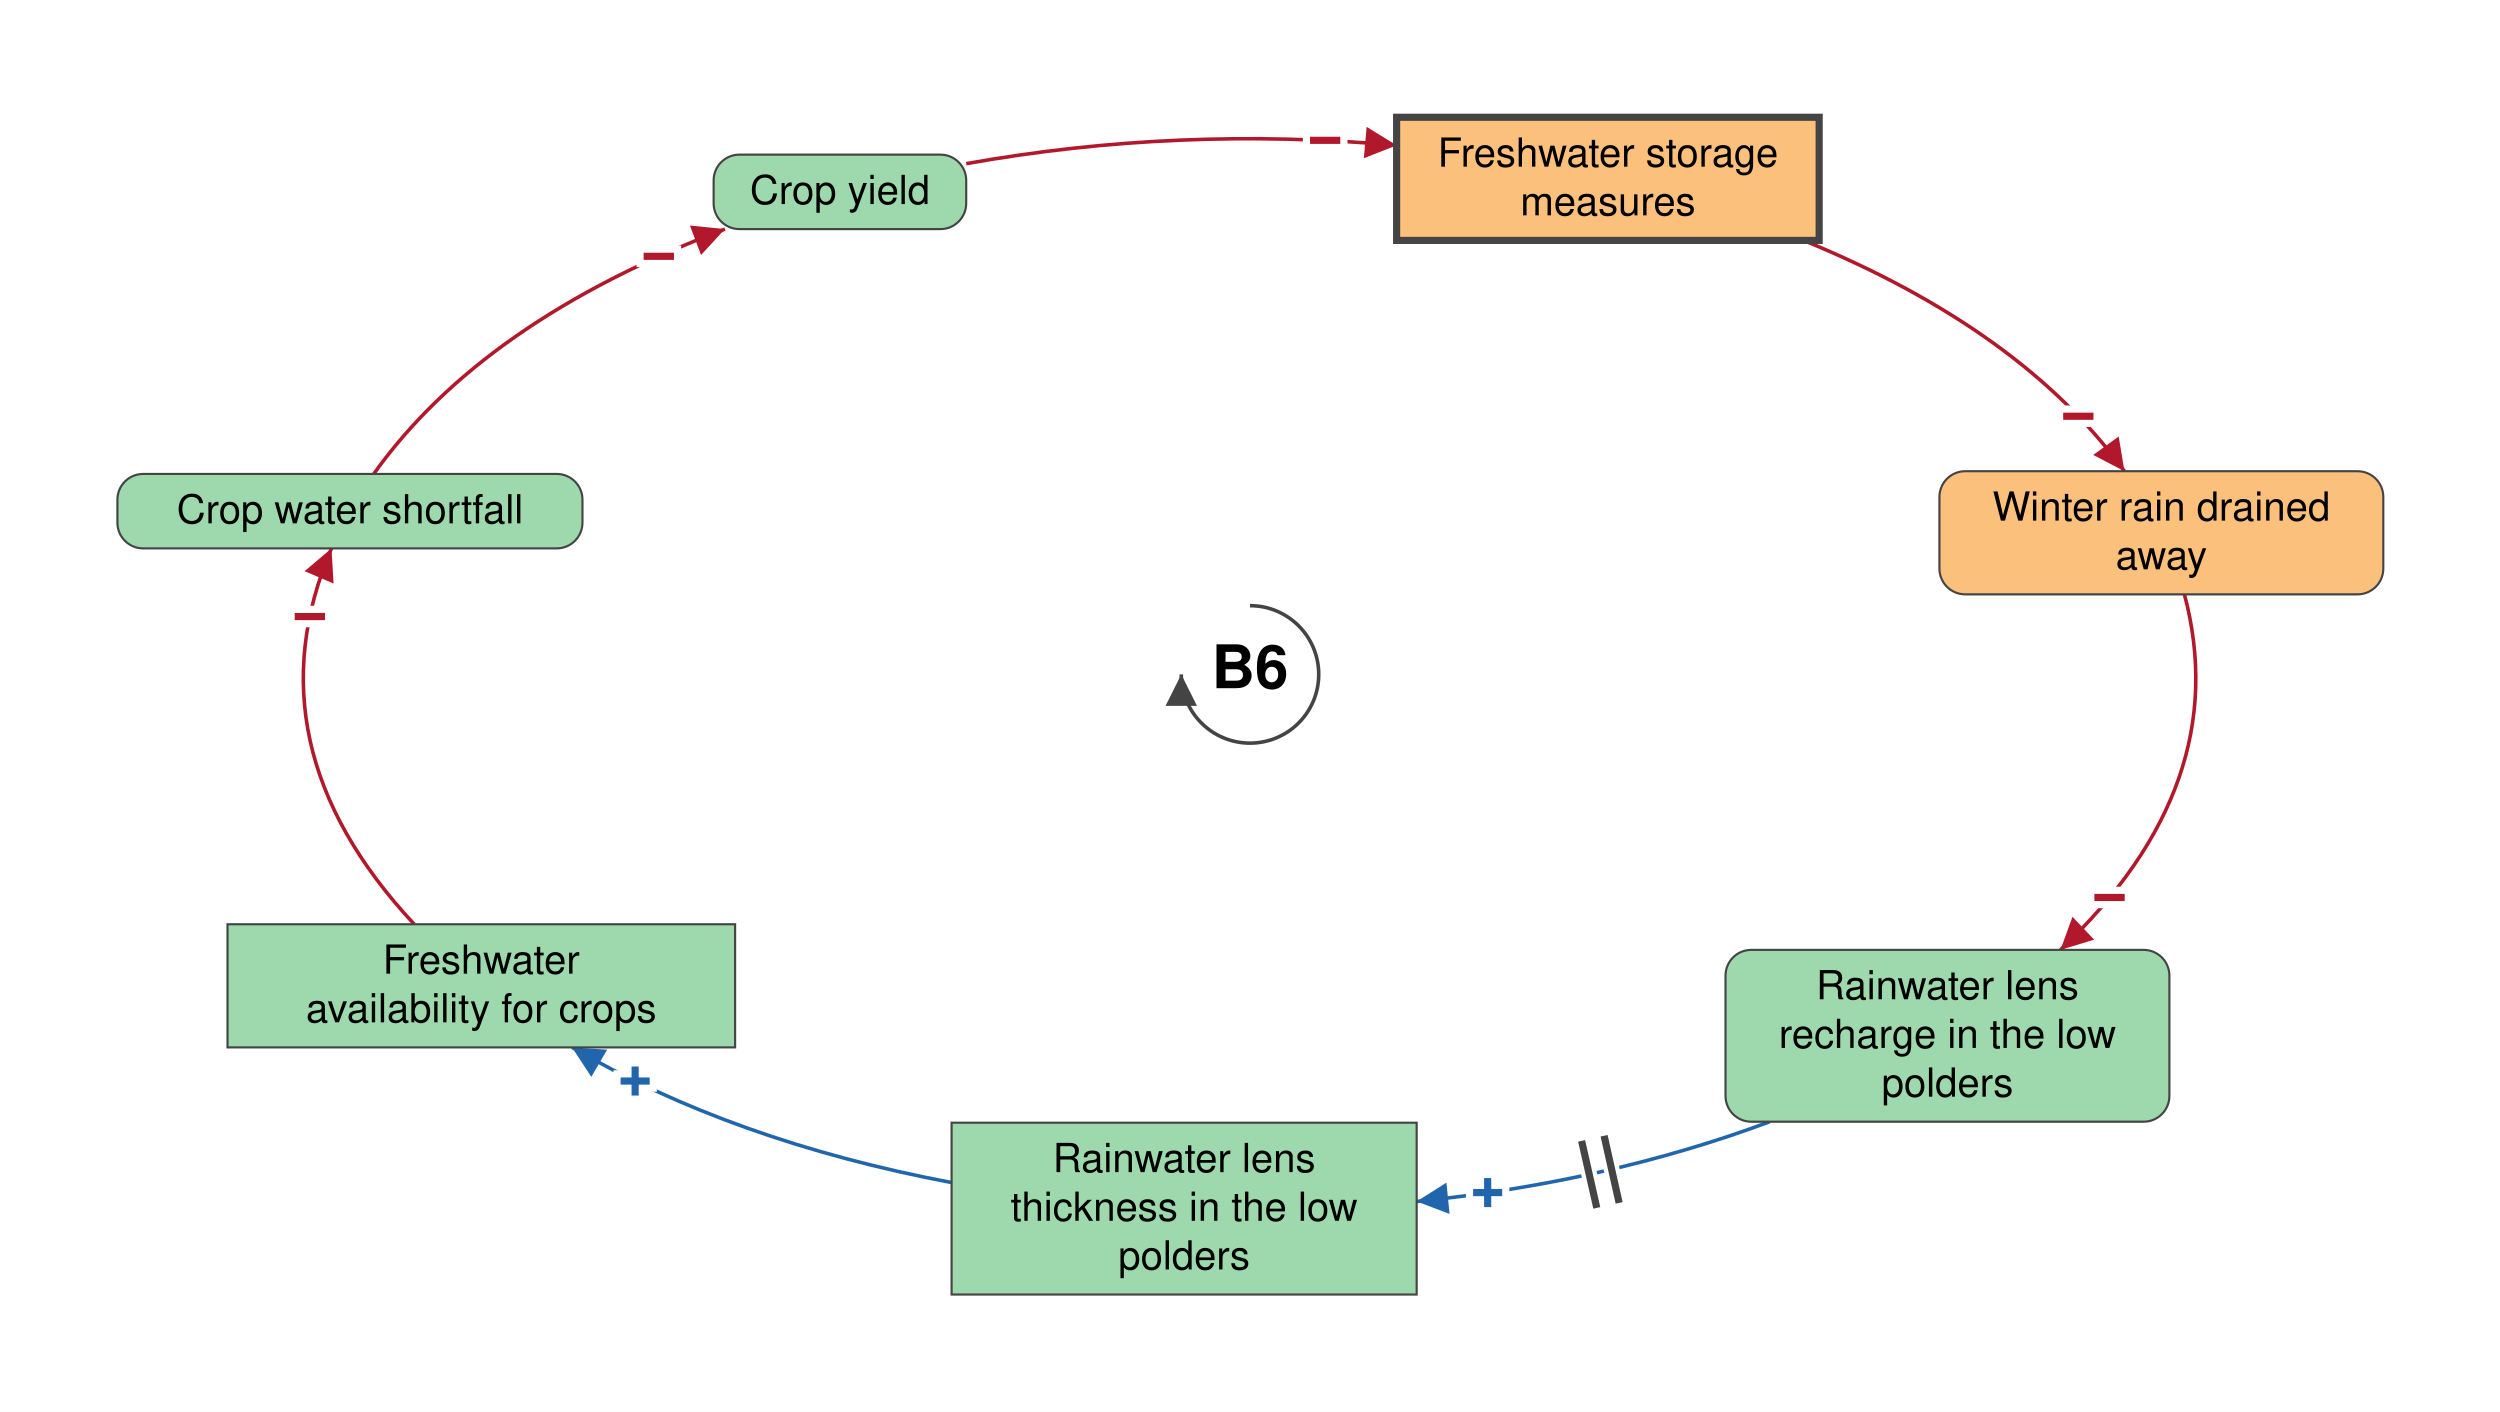
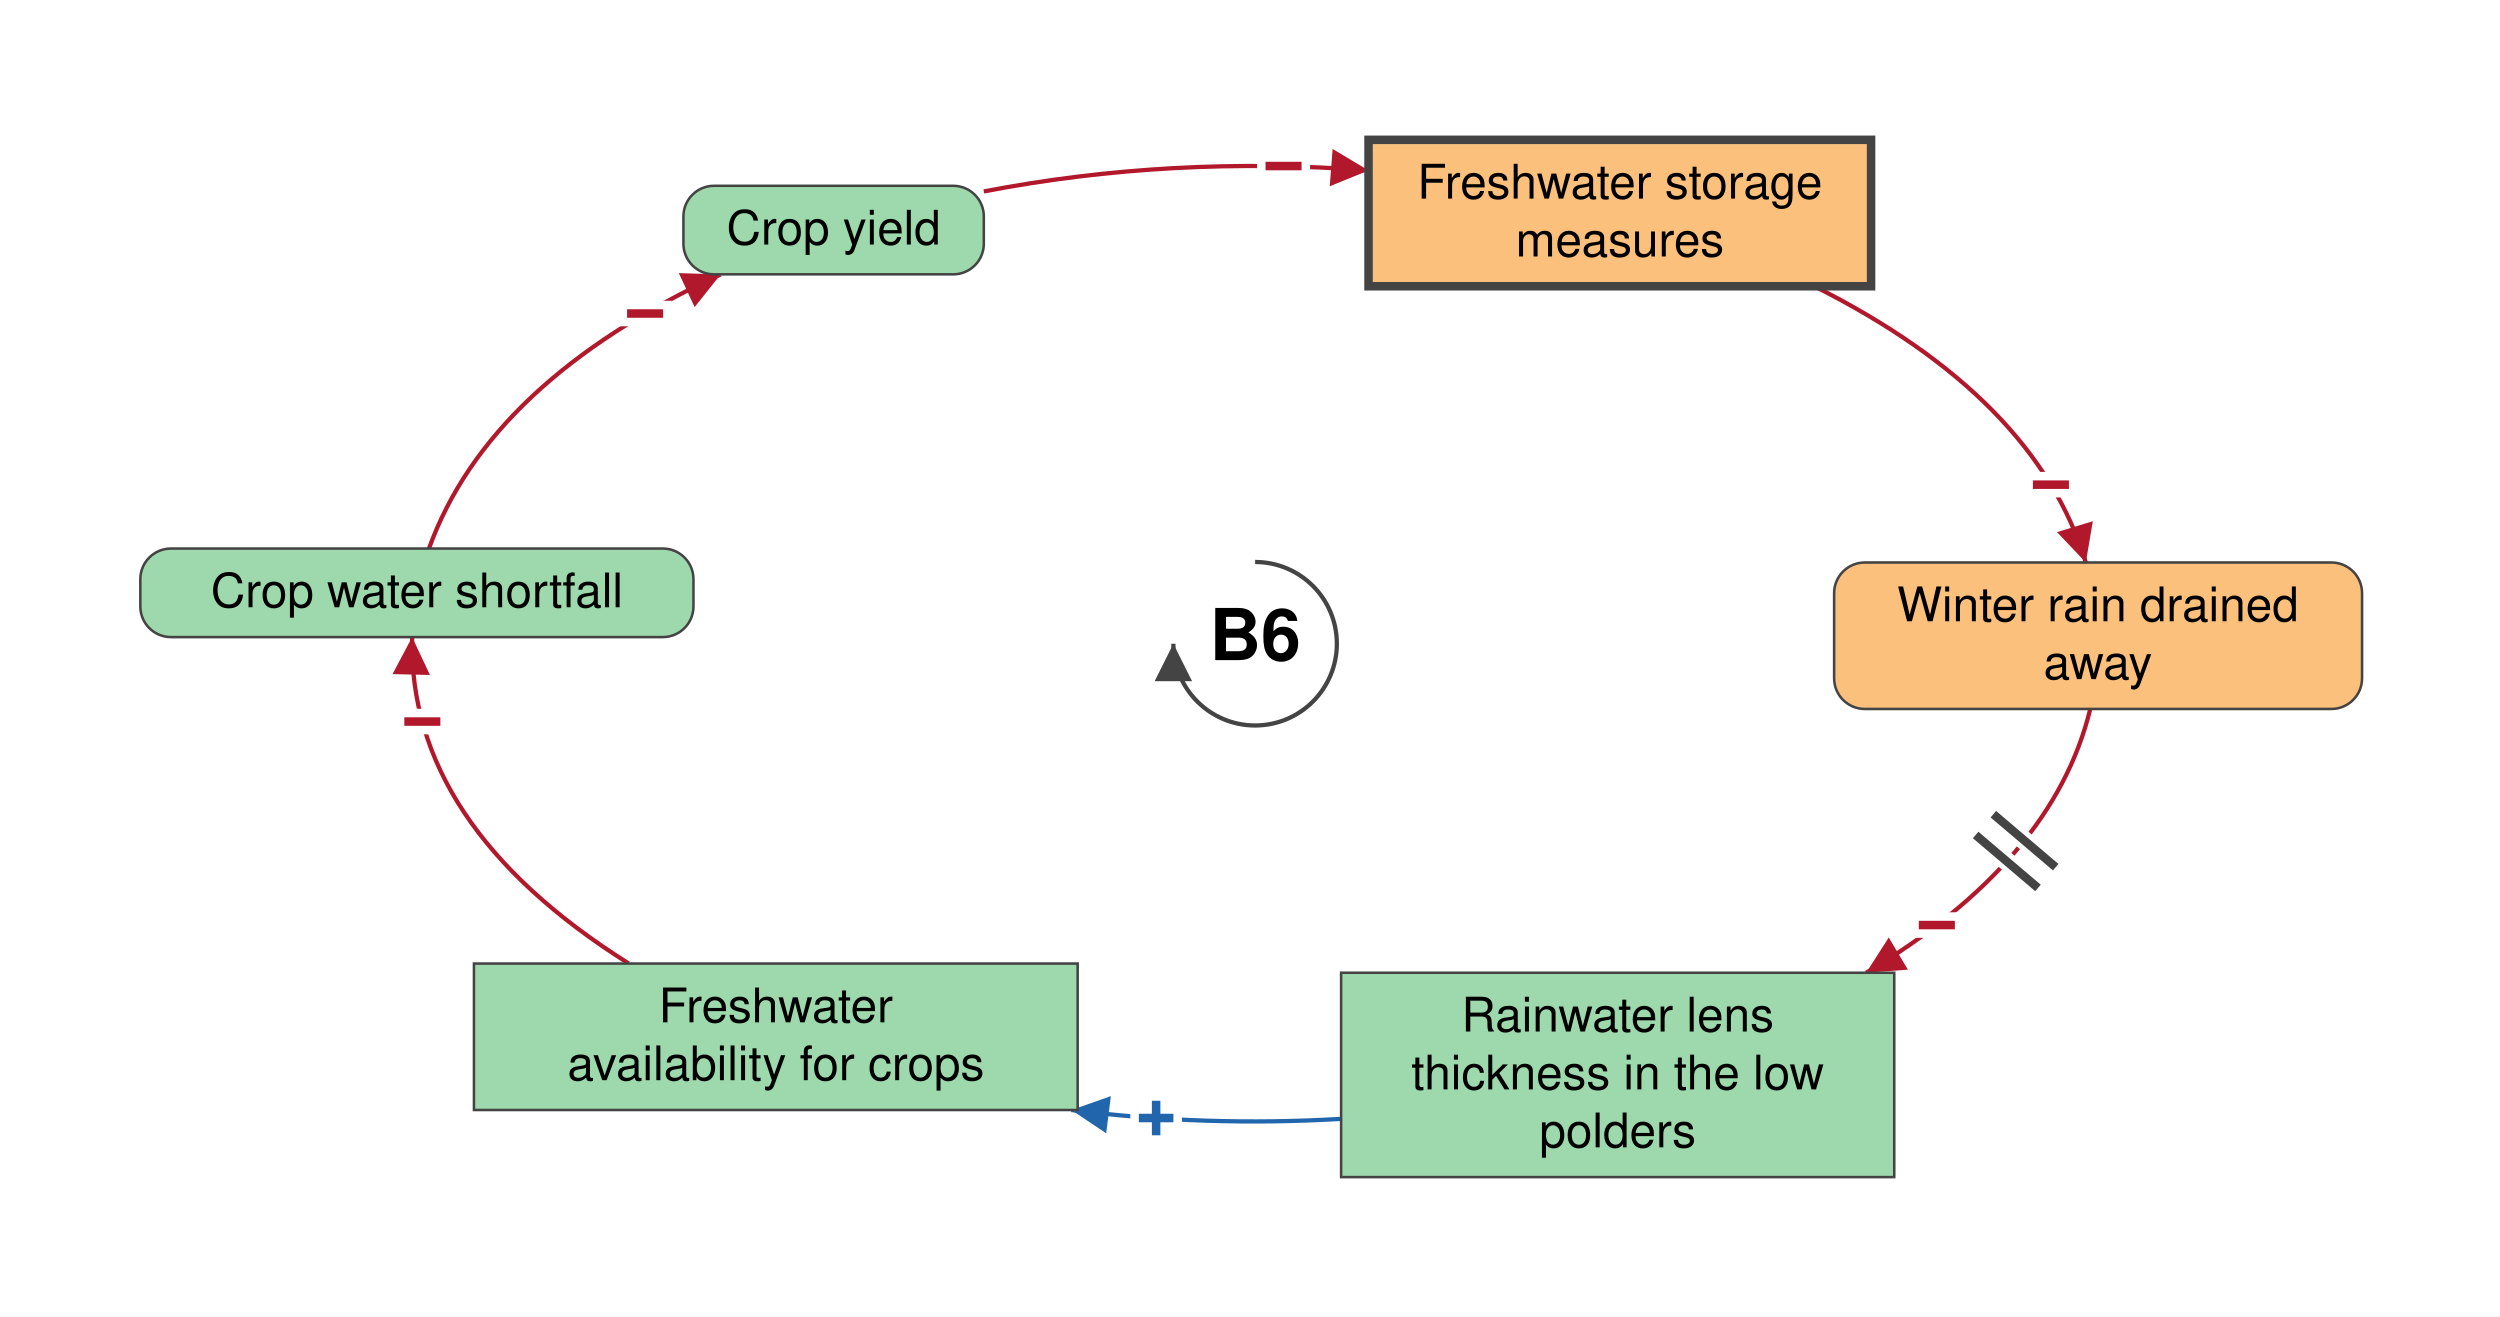
- <svg xmlns="http://www.w3.org/2000/svg" viewBox="-873 -471 1746 986" font-family="Helvetica Neue, Helvetica, Arial, sans-serif" font-size="28" fill="black">
+ <svg xmlns="http://www.w3.org/2000/svg" viewBox="-737 -378 1468 773" font-family="Helvetica Neue, Helvetica, Arial, sans-serif" font-size="28" fill="black">
  <defs>
    <marker id="arrow-plus" viewBox="0 0 10 10" refX="10" refY="5" markerWidth="22" markerHeight="22" markerUnits="userSpaceOnUse" orient="auto">
      <path d="M 0 0 L 10 5 L 0 10 z" fill="#2166AC" />
    </marker>
    <marker id="arrow-minus" viewBox="0 0 10 10" refX="10" refY="5" markerWidth="22" markerHeight="22" markerUnits="userSpaceOnUse" orient="auto">
      <path d="M 0 0 L 10 5 L 0 10 z" fill="#B2182B" />
    </marker>
    <marker id="arrow-grey" viewBox="0 0 10 10" refX="10" refY="5" markerWidth="22" markerHeight="22" markerUnits="userSpaceOnUse" orient="auto">
      <path d="M 0 0 L 10 5 L 0 10 z" fill="#444444" />
    </marker>
  </defs>
-   <rect x="-873" y="-471" width="1746" height="986" fill="white" />
+   <rect x="-737" y="-378" width="1468" height="773" fill="white" />
  <g class="links">
-     <g class="link" data-from="freshwater-lens-recharge" data-to="freshwater-lens-thickness" data-sign="+" data-delay="true" data-curvature="-0.39">
-       <path class="link-path" d="M 363.0 312.4 Q 249.8 354.6 116.4 368.1" fill="none" stroke="#2166AC" stroke-width="2.5" marker-end="url(#arrow-plus)" />
-       <text class="sign" x="166.0" y="362.0" text-anchor="middle" dominant-baseline="central" font-size="42" font-weight="bold" fill="#2166AC" stroke="white" stroke-width="10" paint-order="stroke">+</text>
-       <path class="delay-cut" d="M 257.8 369.1 L 247.3 322.2 M 242.2 372.6 L 231.6 325.8" stroke="white" stroke-width="11" fill="none" />
-       <path class="delay" d="M 257.8 369.1 L 247.3 322.2 M 242.2 372.6 L 231.6 325.8" stroke="#444444" stroke-width="5" fill="none" />
-     </g>
    <g class="link" data-from="freshwater-lens-thickness" data-to="freshwater-availability-for-crops" data-sign="+" data-delay="false" data-curvature="-0.28">
-       <path class="link-path" d="M -208.4 354.9 Q -361.3 326.0 -473.5 260.5" fill="none" stroke="#2166AC" stroke-width="2.5" marker-end="url(#arrow-plus)" />
-       <text class="sign" x="-429.4" y="284.1" text-anchor="middle" dominant-baseline="central" font-size="42" font-weight="bold" fill="#2166AC" stroke="white" stroke-width="10" paint-order="stroke">+</text>
+       <path class="link-path" d="M 50.5 279.0 Q -29.5 283.7 -107.9 273.8" fill="none" stroke="#2166AC" stroke-width="2.5" marker-end="url(#arrow-plus)" />
+       <text class="sign" x="-58.1" y="278.6" text-anchor="middle" dominant-baseline="central" font-size="42" font-weight="bold" fill="#2166AC" stroke="white" stroke-width="10" paint-order="stroke">+</text>
    </g>
    <g class="link" data-from="freshwater-storage-measures" data-to="winter-rain-drained-away" data-sign="-" data-delay="false" data-curvature="0.14">
-       <path class="link-path" d="M 386.6 -303.1 Q 539.2 -240.6 610.7 -141.9" fill="none" stroke="#B2182B" stroke-width="2.5" marker-end="url(#arrow-minus)" />
-       <text class="sign" x="578.5" y="-180.2" text-anchor="middle" dominant-baseline="central" font-size="42" font-weight="bold" fill="#B2182B" stroke="white" stroke-width="10" paint-order="stroke">−</text>
-     </g>
-     <g class="link" data-from="winter-rain-drained-away" data-to="freshwater-lens-recharge" data-sign="-" data-delay="false" data-curvature="-0.15">
-       <path class="link-path" d="M 652.6 -55.9 Q 688.0 77.0 566.0 192.4" fill="none" stroke="#B2182B" stroke-width="2.5" marker-end="url(#arrow-minus)" />
-       <text class="sign" x="600.3" y="155.9" text-anchor="middle" dominant-baseline="central" font-size="42" font-weight="bold" fill="#B2182B" stroke="white" stroke-width="10" paint-order="stroke">−</text>
+       <path class="link-path" d="M 328.4 -209.9 Q 458.3 -144.6 487.8 -47.7" fill="none" stroke="#B2182B" stroke-width="2.5" marker-end="url(#arrow-minus)" />
+       <text class="sign" x="467.3" y="-93.3" text-anchor="middle" dominant-baseline="central" font-size="42" font-weight="bold" fill="#B2182B" stroke="white" stroke-width="10" paint-order="stroke">−</text>
    </g>
    <g class="link" data-from="freshwater-availability-for-crops" data-to="crop-water-shortfall" data-sign="-" data-delay="false" data-curvature="-0.28">
-       <path class="link-path" d="M -583.7 174.5 Q -700.2 49.5 -641.5 -88.0" fill="none" stroke="#B2182B" stroke-width="2.5" marker-end="url(#arrow-minus)" />
-       <text class="sign" x="-656.6" y="-40.3" text-anchor="middle" dominant-baseline="central" font-size="42" font-weight="bold" fill="#B2182B" stroke="white" stroke-width="10" paint-order="stroke">−</text>
+       <path class="link-path" d="M -367.8 187.8 Q -497.6 106.1 -495.0 -3.9" fill="none" stroke="#B2182B" stroke-width="2.5" marker-end="url(#arrow-minus)" />
+       <text class="sign" x="-489.0" y="45.8" text-anchor="middle" dominant-baseline="central" font-size="42" font-weight="bold" fill="#B2182B" stroke="white" stroke-width="10" paint-order="stroke">−</text>
    </g>
    <g class="link" data-from="crop-water-shortfall" data-to="crop-yield" data-sign="-" data-delay="false" data-curvature="0.4">
-       <path class="link-path" d="M -612.0 -140.0 Q -535.9 -246.9 -366.7 -311.0" fill="none" stroke="#B2182B" stroke-width="2.5" marker-end="url(#arrow-minus)" />
-       <text class="sign" x="-412.9" y="-291.9" text-anchor="middle" dominant-baseline="central" font-size="42" font-weight="bold" fill="#B2182B" stroke="white" stroke-width="10" paint-order="stroke">−</text>
+       <path class="link-path" d="M -485.1 -55.9 Q -450.0 -153.7 -313.8 -216.9" fill="none" stroke="#B2182B" stroke-width="2.5" marker-end="url(#arrow-minus)" />
+       <text class="sign" x="-358.2" y="-193.8" text-anchor="middle" dominant-baseline="central" font-size="42" font-weight="bold" fill="#B2182B" stroke="white" stroke-width="10" paint-order="stroke">−</text>
    </g>
    <g class="link" data-from="crop-yield" data-to="freshwater-storage-measures" data-sign="-" data-delay="false" data-curvature="0.14">
-       <path class="link-path" d="M -198.2 -356.7 Q -50.5 -383.1 102.4 -369.5" fill="none" stroke="#B2182B" stroke-width="2.5" marker-end="url(#arrow-minus)" />
-       <text class="sign" x="52.5" y="-372.9" text-anchor="middle" dominant-baseline="central" font-size="42" font-weight="bold" fill="#B2182B" stroke="white" stroke-width="10" paint-order="stroke">−</text>
+       <path class="link-path" d="M -159.3 -265.6 Q -48.9 -286.8 66.6 -277.9" fill="none" stroke="#B2182B" stroke-width="2.5" marker-end="url(#arrow-minus)" />
+       <text class="sign" x="16.7" y="-280.4" text-anchor="middle" dominant-baseline="central" font-size="42" font-weight="bold" fill="#B2182B" stroke="white" stroke-width="10" paint-order="stroke">−</text>
+     </g>
+     <g class="link" data-from="winter-rain-drained-away" data-to="freshwater-lens-thickness" data-sign="-" data-delay="true" data-curvature="0.2">
+       <path class="link-path" d="M 490.4 38.3 Q 468.6 127.8 358.8 193.2" fill="none" stroke="#B2182B" stroke-width="2.5" marker-end="url(#arrow-minus)" />
+       <text class="sign" x="400.3" y="165.3" text-anchor="middle" dominant-baseline="central" font-size="42" font-weight="bold" fill="#B2182B" stroke="white" stroke-width="10" paint-order="stroke">−</text>
+       <path class="delay-cut" d="M 470.1 131.2 L 433.5 100.1 M 459.7 143.4 L 423.1 112.3" stroke="white" stroke-width="11" fill="none" />
+       <path class="delay" d="M 470.1 131.2 L 433.5 100.1 M 459.7 143.4 L 423.1 112.3" stroke="#444444" stroke-width="5" fill="none" />
    </g>
  </g>
  <g class="elements">
    <g class="element" data-id="crop-yield" data-domain="Ecological" data-type="Auxiliary" data-adaptive="false">
-       <rect x="-374.6" y="-363.0" width="176.4" height="52.0" rx="18" fill="#9DD9AC" stroke="#444444" stroke-width="1.5" />
-       <text x="-286.4" y="-328.5" text-anchor="middle">Crop yield</text>
+       <rect x="-335.7" y="-268.9" width="176.4" height="52.0" rx="18" fill="#9DD9AC" stroke="#444444" stroke-width="1.5" />
+       <text x="-247.5" y="-234.4" text-anchor="middle">Crop yield</text>
    </g>
    <g class="element" data-id="freshwater-storage-measures" data-domain="Technological" data-type="Stock" data-adaptive="true">
-       <rect x="102.4" y="-389.1" width="295.1" height="86.0" rx="0" fill="#FBC07C" stroke="#444444" stroke-width="5" />
-       <text x="250.0" y="-354.6" text-anchor="middle">Freshwater storage</text>
-       <text x="250.0" y="-320.6" text-anchor="middle">measures</text>
+       <rect x="66.6" y="-295.9" width="295.1" height="86.0" rx="0" fill="#FBC07C" stroke="#444444" stroke-width="5" />
+       <text x="214.2" y="-261.4" text-anchor="middle">Freshwater storage</text>
+       <text x="214.2" y="-227.4" text-anchor="middle">measures</text>
    </g>
    <g class="element" data-id="winter-rain-drained-away" data-domain="Technological" data-type="Auxiliary" data-adaptive="false">
-       <rect x="481.5" y="-141.9" width="310.0" height="86.0" rx="18" fill="#FBC07C" stroke="#444444" stroke-width="1.5" />
-       <text x="636.5" y="-107.4" text-anchor="middle">Winter rain drained</text>
-       <text x="636.5" y="-73.4" text-anchor="middle">away</text>
-     </g>
-     <g class="element" data-id="freshwater-lens-recharge" data-domain="Ecological" data-type="Auxiliary" data-adaptive="false">
-       <rect x="332.1" y="192.4" width="310.0" height="120.0" rx="18" fill="#9DD9AC" stroke="#444444" stroke-width="1.5" />
-       <text x="487.1" y="226.9" text-anchor="middle">Rainwater lens</text>
-       <text x="487.1" y="260.9" text-anchor="middle">recharge in the low</text>
-       <text x="487.1" y="294.9" text-anchor="middle">polders</text>
+       <rect x="340.0" y="-47.7" width="310.0" height="86.0" rx="18" fill="#FBC07C" stroke="#444444" stroke-width="1.5" />
+       <text x="494.9" y="-13.2" text-anchor="middle">Winter rain drained</text>
+       <text x="494.9" y="20.8" text-anchor="middle">away</text>
    </g>
    <g class="element" data-id="freshwater-lens-thickness" data-domain="Ecological" data-type="Stock" data-adaptive="false">
-       <rect x="-208.4" y="313.1" width="324.8" height="120.0" rx="0" fill="#9DD9AC" stroke="#444444" stroke-width="1.5" />
-       <text x="-46.0" y="347.6" text-anchor="middle">Rainwater lens</text>
-       <text x="-46.0" y="381.6" text-anchor="middle">thickness in the low</text>
-       <text x="-46.0" y="415.6" text-anchor="middle">polders</text>
+       <rect x="50.5" y="193.2" width="324.8" height="120.0" rx="0" fill="#9DD9AC" stroke="#444444" stroke-width="1.5" />
+       <text x="212.9" y="227.7" text-anchor="middle">Rainwater lens</text>
+       <text x="212.9" y="261.7" text-anchor="middle">thickness in the low</text>
+       <text x="212.9" y="295.7" text-anchor="middle">polders</text>
    </g>
    <g class="element" data-id="freshwater-availability-for-crops" data-domain="Ecological" data-type="Stock" data-adaptive="false">
-       <rect x="-714.1" y="174.5" width="354.5" height="86.0" rx="0" fill="#9DD9AC" stroke="#444444" stroke-width="1.5" />
-       <text x="-536.9" y="209.0" text-anchor="middle">Freshwater</text>
-       <text x="-536.9" y="243.0" text-anchor="middle">availability for crops</text>
+       <rect x="-458.7" y="187.8" width="354.5" height="86.0" rx="0" fill="#9DD9AC" stroke="#444444" stroke-width="1.5" />
+       <text x="-281.4" y="222.3" text-anchor="middle">Freshwater</text>
+       <text x="-281.4" y="256.3" text-anchor="middle">availability for crops</text>
    </g>
    <g class="element" data-id="crop-water-shortfall" data-domain="Ecological" data-type="Auxiliary" data-adaptive="false">
-       <rect x="-791.0" y="-140.0" width="324.8" height="52.0" rx="18" fill="#9DD9AC" stroke="#444444" stroke-width="1.5" />
-       <text x="-628.6" y="-105.5" text-anchor="middle">Crop water shortfall</text>
+       <rect x="-654.6" y="-55.9" width="324.8" height="52.0" rx="18" fill="#9DD9AC" stroke="#444444" stroke-width="1.5" />
+       <text x="-492.2" y="-21.4" text-anchor="middle">Crop water shortfall</text>
    </g>
  </g>
  <g class="loop" data-id="B6">
    <path d="M 0.0 -48.0 A 48 48 0 1 1 -48.0 0.0" fill="none" stroke="#444444" stroke-width="2.5" marker-end="url(#arrow-grey)" />
    <text class="loop-id" x="0.0" y="0.0" text-anchor="middle" dominant-baseline="central" font-size="42" font-weight="bold">B6</text>
  </g>
</svg>
